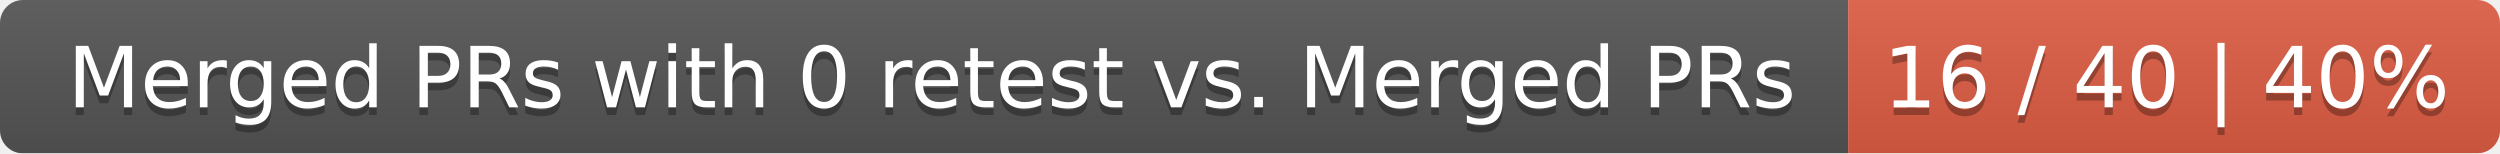
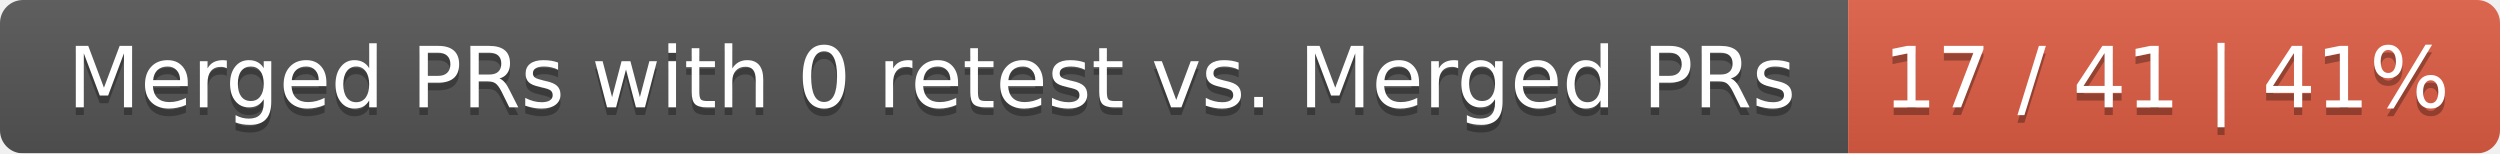
<svg xmlns="http://www.w3.org/2000/svg" width="326" height="20">
  <linearGradient id="smooth" x2="0" y2="100%">
    <stop offset="0" stop-color="#bbb" stop-opacity=".1" />
    <stop offset="1" stop-opacity=".1" />
  </linearGradient>
  <mask id="round">
    <rect width="326" height="20" rx="3" fill="#fff" />
  </mask>
  <g mask="url(#round)">
    <rect width="241" height="20" fill="#555" />
    <rect x="241" width="85" height="20" fill="#e05d44" />
    <rect width="326" height="20" fill="url(#smooth)" />
  </g>
  <g fill="#fff" text-anchor="middle" font-family="DejaVu Sans,Verdana,Geneva,sans-serif" font-size="11">
    <text x="121.5" y="15" fill="#010101" fill-opacity=".3">Merged PRs with 0 retest vs. Merged PRs</text>
    <text x="121.5" y="14">Merged PRs with 0 retest vs. Merged PRs</text>
-     <text x="282.5" y="15" fill="#010101" fill-opacity=".3">16 / 40 | 40%</text>
-     <text x="282.5" y="14">16 / 40 | 40%</text>
+     <text x="282.5" y="15" fill="#010101" fill-opacity=".3">17 / 41 | 41%</text>
+     <text x="282.5" y="14">17 / 41 | 41%</text>
  </g>
</svg>
